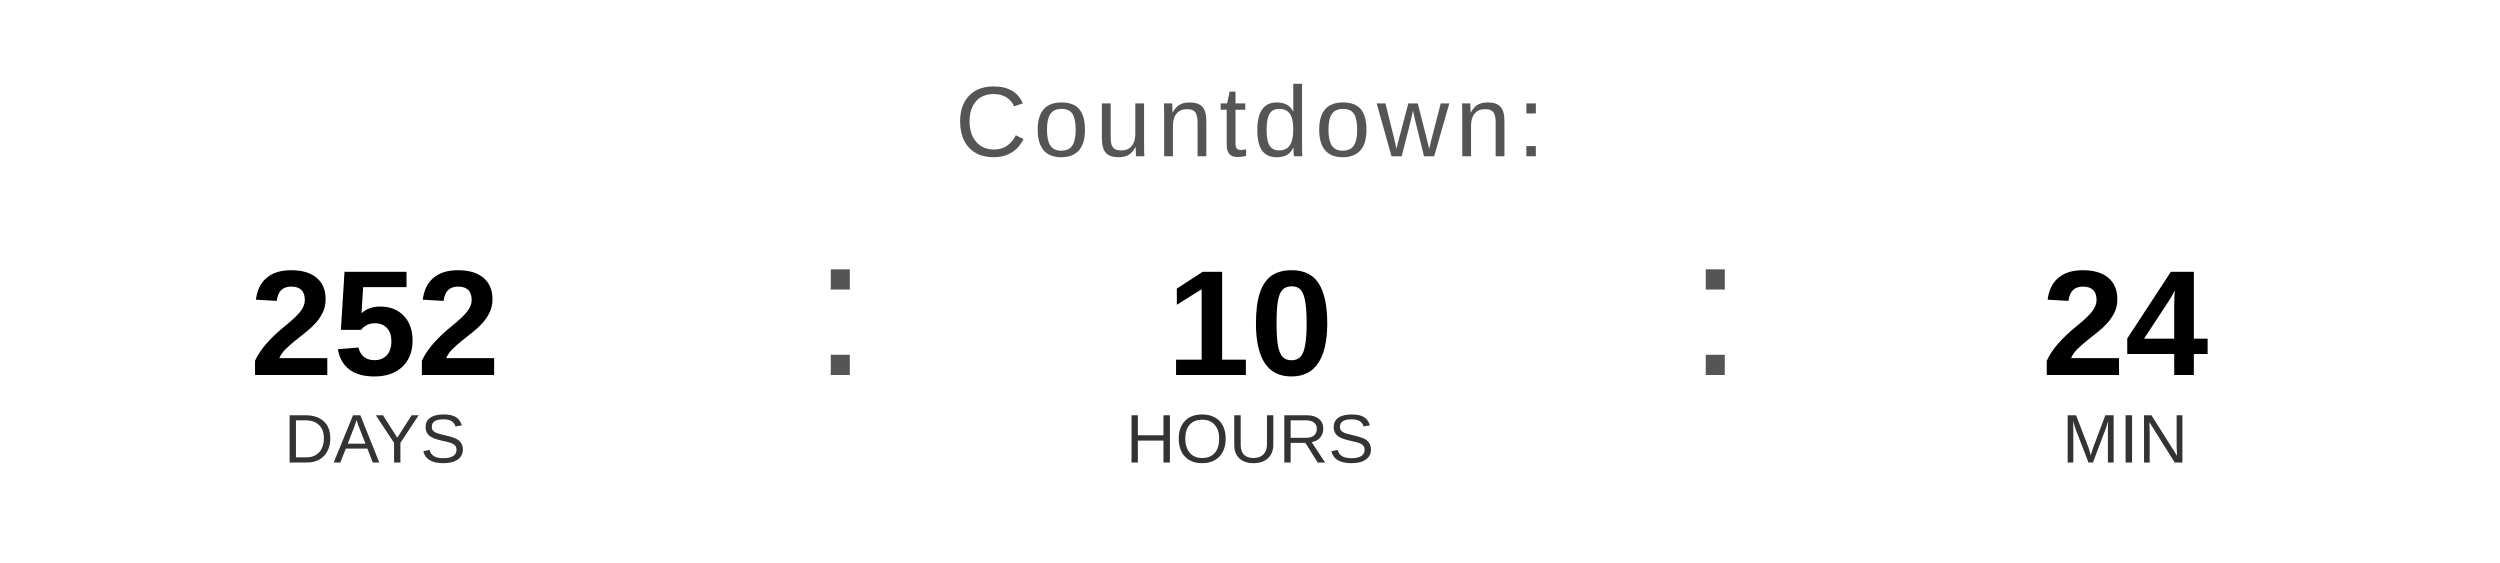
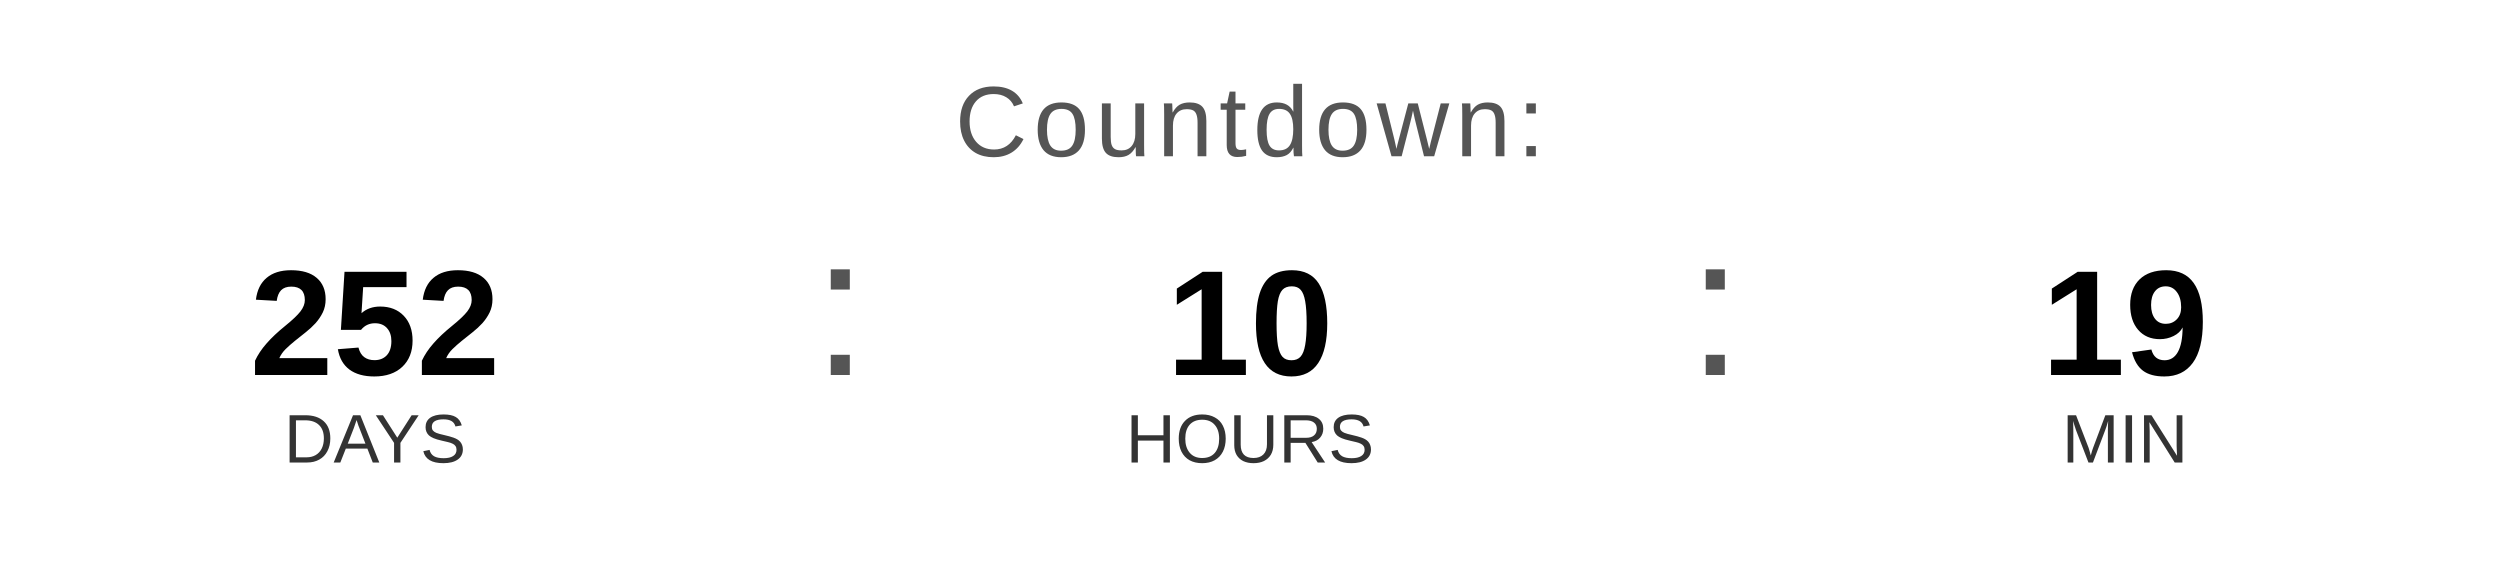
<svg xmlns="http://www.w3.org/2000/svg" width="400" height="90" viewBox="0 0 400 90">
  <text x="200" y="25" font-family="Arial, Helvetica, sans-serif" font-size="16" fill="#555555" text-anchor="middle" letter-spacing="1">
    Countdown:
  </text>
  <text x="60" y="60" font-family="Arial, Helvetica, sans-serif" font-size="24" font-weight="bold" fill="#000000" text-anchor="middle">252</text>
  <text x="60" y="74" font-family="Arial, Helvetica, sans-serif" font-size="11" fill="#333333" text-anchor="middle">DAYS</text>
  <text x="130" y="60" font-family="Arial, sans-serif" font-size="32" fill="#555555">:</text>
  <text x="200" y="60" font-family="Arial, Helvetica, sans-serif" font-size="24" font-weight="bold" fill="#000000" text-anchor="middle">10</text>
  <text x="200" y="74" font-family="Arial, Helvetica, sans-serif" font-size="11" fill="#333333" text-anchor="middle">HOURS</text>
  <text x="270" y="60" font-family="Arial, sans-serif" font-size="32" fill="#555555">:</text>
-   <text x="340" y="60" font-family="Arial, Helvetica, sans-serif" font-size="24" font-weight="bold" fill="#000000" text-anchor="middle">24</text>
+   <text x="340" y="60" font-family="Arial, Helvetica, sans-serif" font-size="24" font-weight="bold" fill="#000000" text-anchor="middle">19</text>
  <text x="340" y="74" font-family="Arial, Helvetica, sans-serif" font-size="11" fill="#333333" text-anchor="middle">MIN</text>
</svg>
